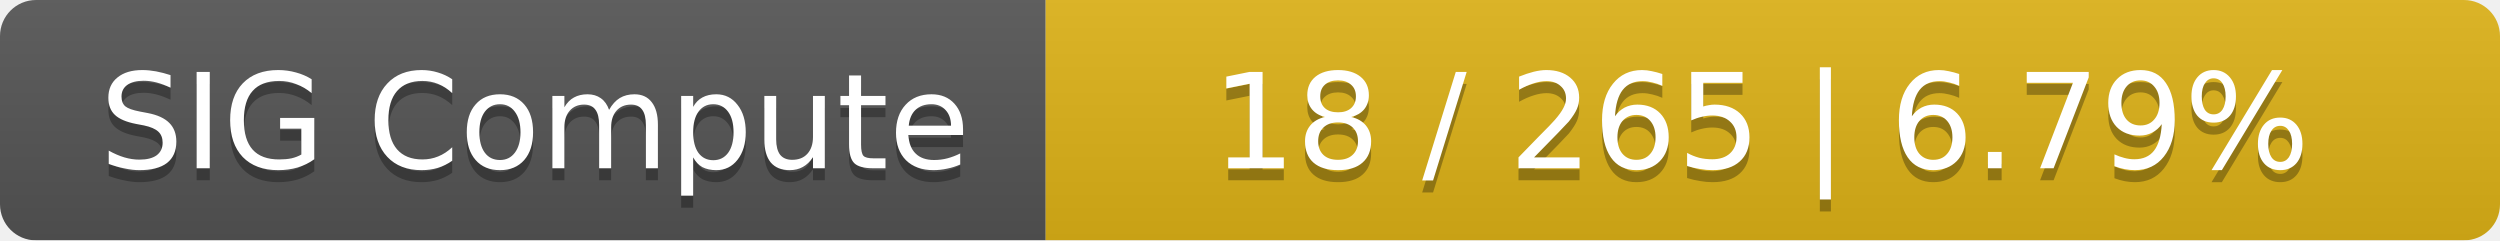
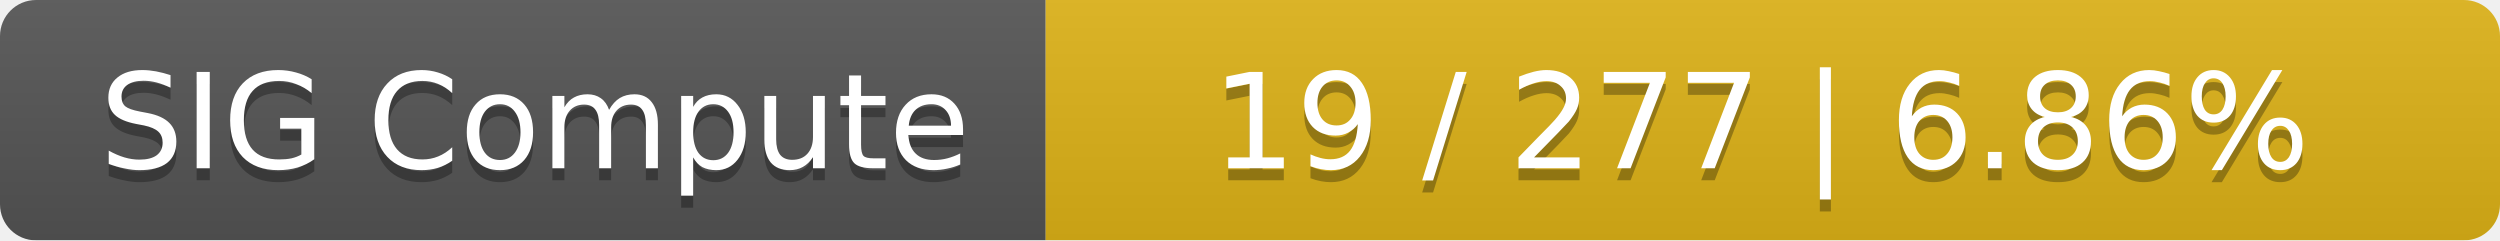
<svg xmlns="http://www.w3.org/2000/svg" width="208" height="20">
  <linearGradient id="smooth" x2="0" y2="100%">
    <stop offset="0" stop-color="#bbb" stop-opacity=".1" />
    <stop offset="1" stop-opacity=".1" />
  </linearGradient>
  <mask id="round">
    <rect width="208" height="20" rx="3" fill="#fff" />
  </mask>
  <g mask="url(#round)">
    <rect width="87" height="20" fill="#555" />
    <rect x="87" width="121" height="20" fill="#dfb317" />
    <rect width="208" height="20" fill="url(#smooth)" />
  </g>
  <g fill="#fff" text-anchor="middle" font-family="DejaVu Sans,Verdana,Geneva,sans-serif" font-size="11">
    <text x="44.5" y="15" fill="#010101" fill-opacity=".3">SIG Compute</text>
    <text x="44.5" y="14">SIG Compute</text>
-     <text x="146.5" y="15" fill="#010101" fill-opacity=".3">18 / 265    |    6.79%</text>
-     <text x="146.5" y="14">18 / 265    |    6.79%</text>
+     <text x="146.5" y="15" fill="#010101" fill-opacity=".3">19 / 277    |    6.86%</text>
+     <text x="146.5" y="14">19 / 277    |    6.86%</text>
  </g>
</svg>
